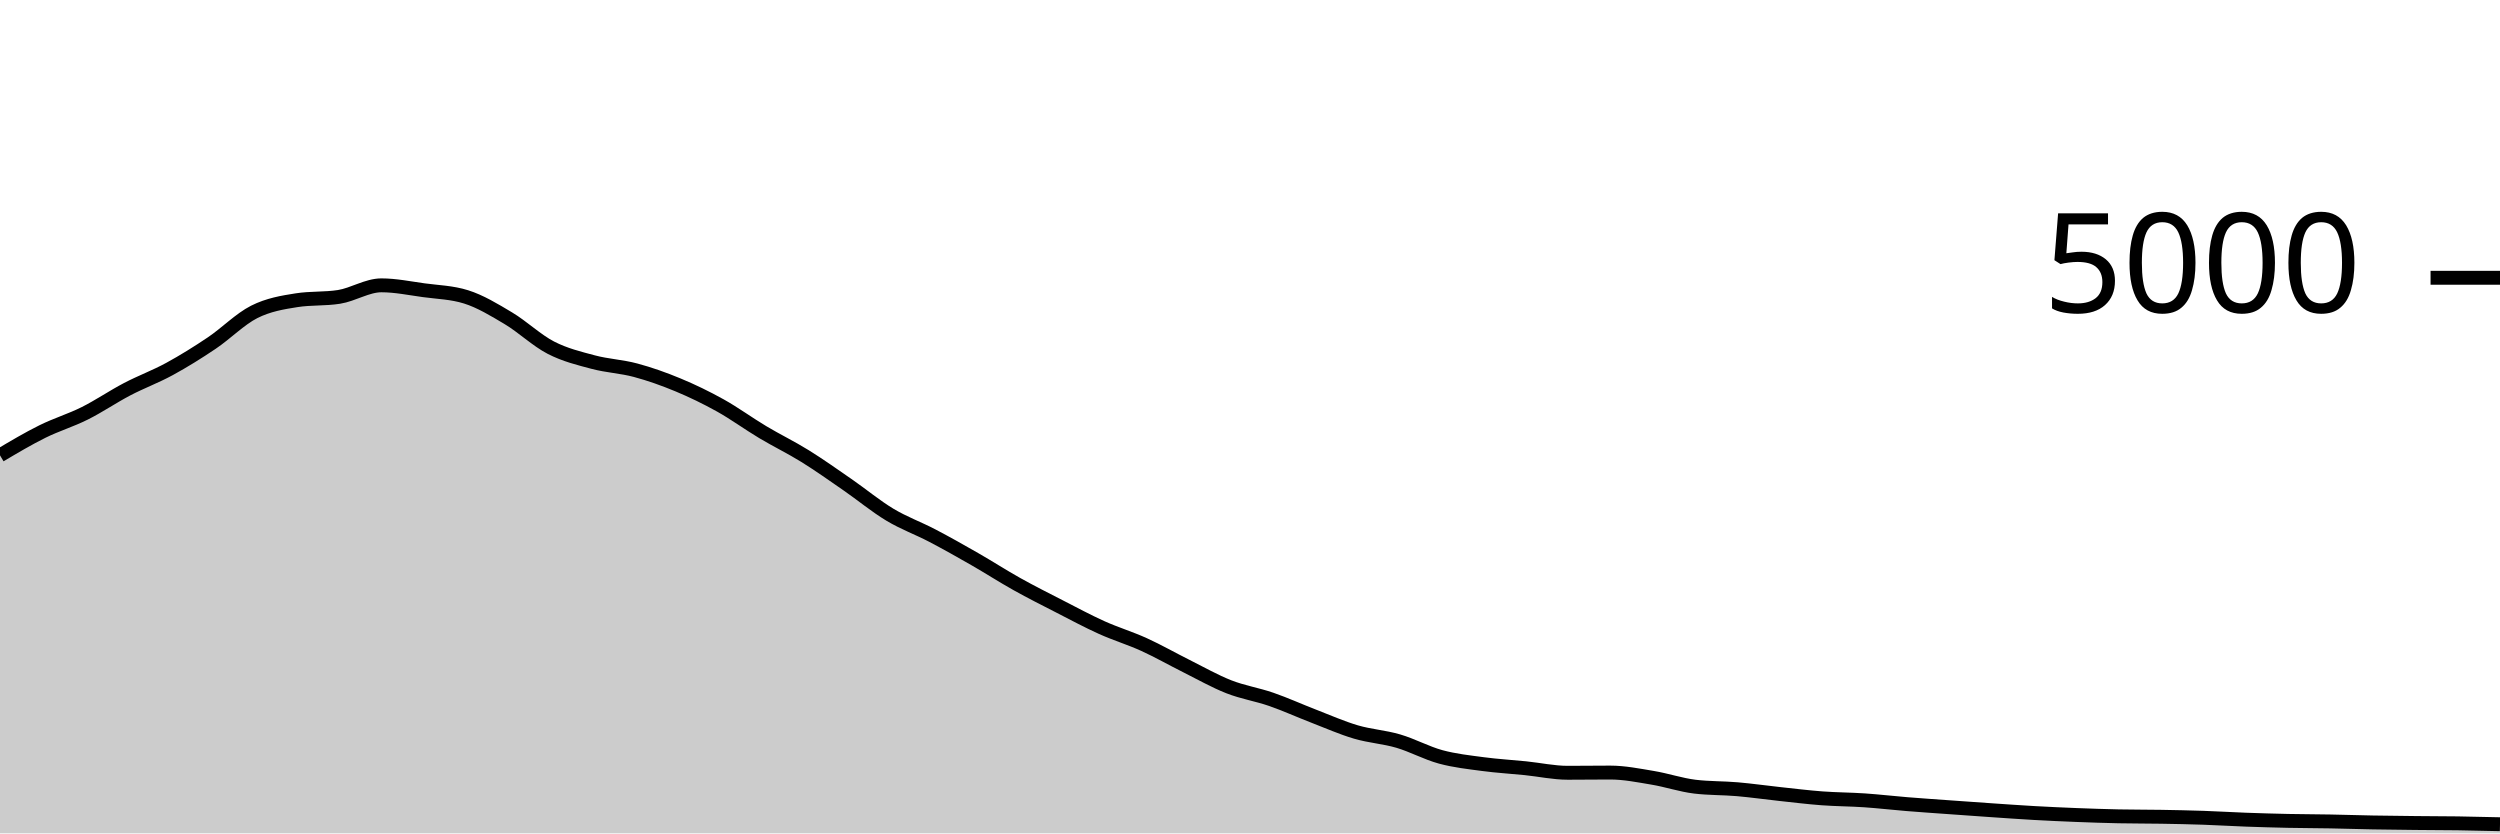
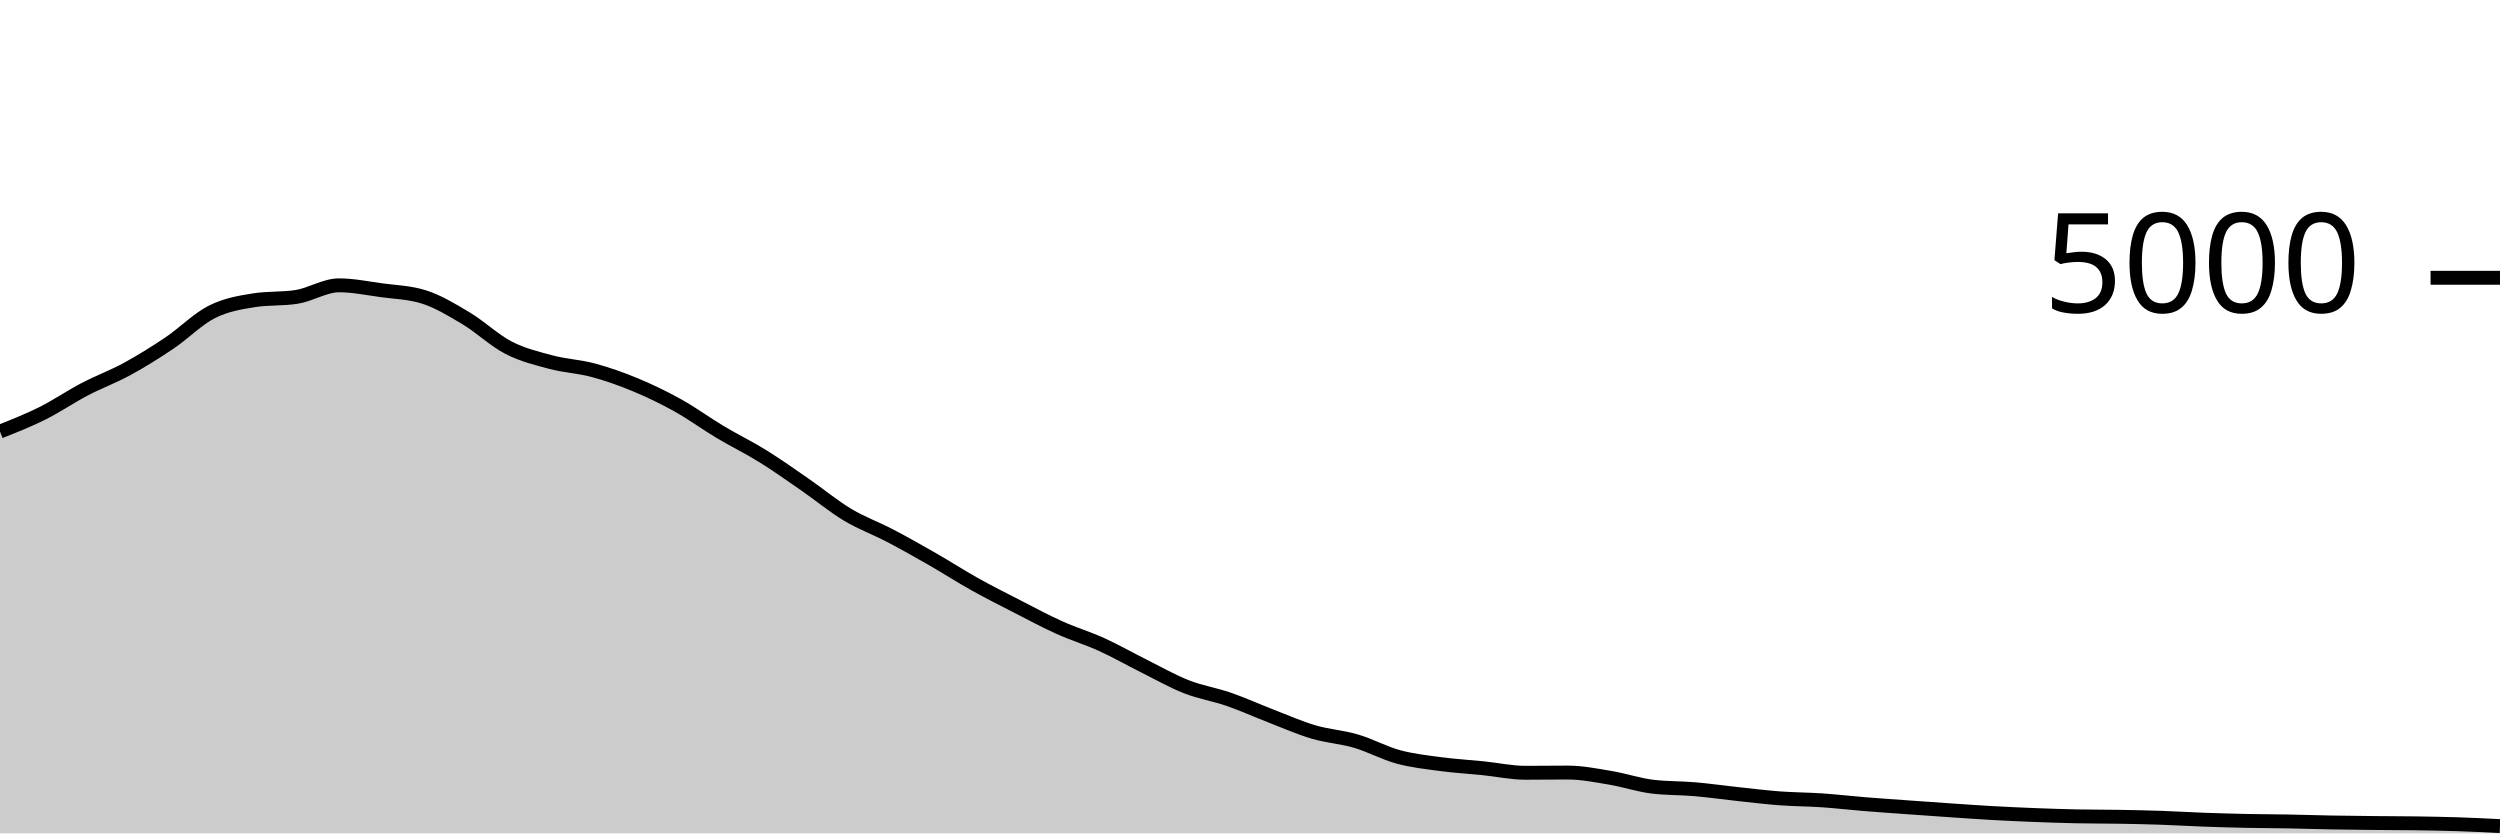
<svg xmlns="http://www.w3.org/2000/svg" viewBox="0 0 180 60">
  <g transform="translate(0,20)">
-     <path class="area" fill="rgba(0, 0, 0, 0.2)" d="M0,12.784C1.017,12.18,2.034,11.576,3.051,11.072C4.068,10.568,5.085,10.268,6.102,9.76C7.119,9.252,8.136,8.556,9.153,8.024C10.169,7.492,11.186,7.123,12.203,6.568C13.22,6.013,14.237,5.381,15.254,4.696C16.271,4.011,17.288,2.969,18.305,2.456C19.322,1.943,20.339,1.776,21.356,1.616C22.373,1.456,23.39,1.536,24.407,1.376C25.424,1.216,26.441,0.544,27.458,0.544C28.475,0.544,29.492,0.757,30.508,0.896C31.525,1.035,32.542,1.056,33.559,1.376C34.576,1.696,35.593,2.311,36.61,2.92C37.627,3.529,38.644,4.507,39.661,5.032C40.678,5.557,41.695,5.801,42.712,6.072C43.729,6.343,44.746,6.383,45.763,6.656C46.78,6.929,47.797,7.289,48.814,7.712C49.831,8.135,50.847,8.625,51.864,9.192C52.881,9.759,53.898,10.504,54.915,11.112C55.932,11.72,56.949,12.209,57.966,12.84C58.983,13.471,60,14.193,61.017,14.896C62.034,15.599,63.051,16.445,64.068,17.056C65.085,17.667,66.102,18.028,67.119,18.56C68.136,19.092,69.153,19.665,70.169,20.248C71.186,20.831,72.203,21.488,73.22,22.056C74.237,22.624,75.254,23.135,76.271,23.656C77.288,24.177,78.305,24.725,79.322,25.184C80.339,25.643,81.356,25.945,82.373,26.408C83.39,26.871,84.407,27.453,85.424,27.96C86.441,28.467,87.458,29.049,88.475,29.448C89.492,29.847,90.508,30,91.525,30.352C92.542,30.704,93.559,31.168,94.576,31.56C95.593,31.952,96.61,32.404,97.627,32.704C98.644,33.004,99.661,33.061,100.678,33.36C101.695,33.659,102.712,34.22,103.729,34.496C104.746,34.772,105.763,34.88,106.78,35.016C107.797,35.152,108.814,35.208,109.831,35.312C110.847,35.416,111.864,35.64,112.881,35.64C113.898,35.64,114.915,35.624,115.932,35.624C116.949,35.624,117.966,35.831,118.983,36C120,36.169,121.017,36.517,122.034,36.64C123.051,36.763,124.068,36.736,125.085,36.824C126.102,36.912,127.119,37.059,128.136,37.168C129.153,37.277,130.169,37.404,131.186,37.48C132.203,37.556,133.22,37.555,134.237,37.624C135.254,37.693,136.271,37.813,137.288,37.896C138.305,37.979,139.322,38.047,140.339,38.12C141.356,38.193,142.373,38.267,143.39,38.336C144.407,38.405,145.424,38.479,146.441,38.536C147.458,38.593,148.475,38.64,149.492,38.68C150.508,38.72,151.525,38.755,152.542,38.776C153.559,38.797,154.576,38.791,155.593,38.808C156.61,38.825,157.627,38.845,158.644,38.88C159.661,38.915,160.678,38.979,161.695,39.016C162.712,39.053,163.729,39.083,164.746,39.104C165.763,39.125,166.78,39.125,167.797,39.144C168.814,39.163,169.831,39.197,170.847,39.216C171.864,39.235,172.881,39.245,173.898,39.256C174.915,39.267,175.932,39.265,176.949,39.28C177.966,39.295,178.983,39.319,180,39.344L180,40C178.983,40,177.966,40,176.949,40C175.932,40,174.915,40,173.898,40C172.881,40,171.864,40,170.847,40C169.831,40,168.814,40,167.797,40C166.78,40,165.763,40,164.746,40C163.729,40,162.712,40,161.695,40C160.678,40,159.661,40,158.644,40C157.627,40,156.61,40,155.593,40C154.576,40,153.559,40,152.542,40C151.525,40,150.508,40,149.492,40C148.475,40,147.458,40,146.441,40C145.424,40,144.407,40,143.39,40C142.373,40,141.356,40,140.339,40C139.322,40,138.305,40,137.288,40C136.271,40,135.254,40,134.237,40C133.22,40,132.203,40,131.186,40C130.169,40,129.153,40,128.136,40C127.119,40,126.102,40,125.085,40C124.068,40,123.051,40,122.034,40C121.017,40,120,40,118.983,40C117.966,40,116.949,40,115.932,40C114.915,40,113.898,40,112.881,40C111.864,40,110.847,40,109.831,40C108.814,40,107.797,40,106.78,40C105.763,40,104.746,40,103.729,40C102.712,40,101.695,40,100.678,40C99.661,40,98.644,40,97.627,40C96.61,40,95.593,40,94.576,40C93.559,40,92.542,40,91.525,40C90.508,40,89.492,40,88.475,40C87.458,40,86.441,40,85.424,40C84.407,40,83.39,40,82.373,40C81.356,40,80.339,40,79.322,40C78.305,40,77.288,40,76.271,40C75.254,40,74.237,40,73.22,40C72.203,40,71.186,40,70.169,40C69.153,40,68.136,40,67.119,40C66.102,40,65.085,40,64.068,40C63.051,40,62.034,40,61.017,40C60,40,58.983,40,57.966,40C56.949,40,55.932,40,54.915,40C53.898,40,52.881,40,51.864,40C50.847,40,49.831,40,48.814,40C47.797,40,46.78,40,45.763,40C44.746,40,43.729,40,42.712,40C41.695,40,40.678,40,39.661,40C38.644,40,37.627,40,36.61,40C35.593,40,34.576,40,33.559,40C32.542,40,31.525,40,30.508,40C29.492,40,28.475,40,27.458,40C26.441,40,25.424,40,24.407,40C23.39,40,22.373,40,21.356,40C20.339,40,19.322,40,18.305,40C17.288,40,16.271,40,15.254,40C14.237,40,13.22,40,12.203,40C11.186,40,10.169,40,9.153,40C8.136,40,7.119,40,6.102,40C5.085,40,4.068,40,3.051,40C2.034,40,1.017,40,0,40Z" />
-     <path class="line" stroke="black" fill="none" d="M0,12.784C1.017,12.18,2.034,11.576,3.051,11.072C4.068,10.568,5.085,10.268,6.102,9.76C7.119,9.252,8.136,8.556,9.153,8.024C10.169,7.492,11.186,7.123,12.203,6.568C13.22,6.013,14.237,5.381,15.254,4.696C16.271,4.011,17.288,2.969,18.305,2.456C19.322,1.943,20.339,1.776,21.356,1.616C22.373,1.456,23.39,1.536,24.407,1.376C25.424,1.216,26.441,0.544,27.458,0.544C28.475,0.544,29.492,0.757,30.508,0.896C31.525,1.035,32.542,1.056,33.559,1.376C34.576,1.696,35.593,2.311,36.61,2.92C37.627,3.529,38.644,4.507,39.661,5.032C40.678,5.557,41.695,5.801,42.712,6.072C43.729,6.343,44.746,6.383,45.763,6.656C46.78,6.929,47.797,7.289,48.814,7.712C49.831,8.135,50.847,8.625,51.864,9.192C52.881,9.759,53.898,10.504,54.915,11.112C55.932,11.72,56.949,12.209,57.966,12.84C58.983,13.471,60,14.193,61.017,14.896C62.034,15.599,63.051,16.445,64.068,17.056C65.085,17.667,66.102,18.028,67.119,18.56C68.136,19.092,69.153,19.665,70.169,20.248C71.186,20.831,72.203,21.488,73.22,22.056C74.237,22.624,75.254,23.135,76.271,23.656C77.288,24.177,78.305,24.725,79.322,25.184C80.339,25.643,81.356,25.945,82.373,26.408C83.39,26.871,84.407,27.453,85.424,27.96C86.441,28.467,87.458,29.049,88.475,29.448C89.492,29.847,90.508,30,91.525,30.352C92.542,30.704,93.559,31.168,94.576,31.56C95.593,31.952,96.61,32.404,97.627,32.704C98.644,33.004,99.661,33.061,100.678,33.36C101.695,33.659,102.712,34.22,103.729,34.496C104.746,34.772,105.763,34.88,106.78,35.016C107.797,35.152,108.814,35.208,109.831,35.312C110.847,35.416,111.864,35.64,112.881,35.64C113.898,35.64,114.915,35.624,115.932,35.624C116.949,35.624,117.966,35.831,118.983,36C120,36.169,121.017,36.517,122.034,36.64C123.051,36.763,124.068,36.736,125.085,36.824C126.102,36.912,127.119,37.059,128.136,37.168C129.153,37.277,130.169,37.404,131.186,37.48C132.203,37.556,133.22,37.555,134.237,37.624C135.254,37.693,136.271,37.813,137.288,37.896C138.305,37.979,139.322,38.047,140.339,38.12C141.356,38.193,142.373,38.267,143.39,38.336C144.407,38.405,145.424,38.479,146.441,38.536C147.458,38.593,148.475,38.64,149.492,38.68C150.508,38.72,151.525,38.755,152.542,38.776C153.559,38.797,154.576,38.791,155.593,38.808C156.61,38.825,157.627,38.845,158.644,38.88C159.661,38.915,160.678,38.979,161.695,39.016C162.712,39.053,163.729,39.083,164.746,39.104C165.763,39.125,166.78,39.125,167.797,39.144C168.814,39.163,169.831,39.197,170.847,39.216C171.864,39.235,172.881,39.245,173.898,39.256C174.915,39.267,175.932,39.265,176.949,39.28C177.966,39.295,178.983,39.319,180,39.344" />
+     <path class="area" fill="rgba(0, 0, 0, 0.2)" d="M0,11.072C1.017,10.67,2.034,10.268,3.051,9.76C4.068,9.252,5.085,8.556,6.102,8.024C7.119,7.492,8.136,7.123,9.153,6.568C10.169,6.013,11.186,5.381,12.203,4.696C13.22,4.011,14.237,2.969,15.254,2.456C16.271,1.943,17.288,1.776,18.305,1.616C19.322,1.456,20.339,1.536,21.356,1.376C22.373,1.216,23.39,0.544,24.407,0.544C25.424,0.544,26.441,0.757,27.458,0.896C28.475,1.035,29.492,1.056,30.508,1.376C31.525,1.696,32.542,2.311,33.559,2.92C34.576,3.529,35.593,4.507,36.61,5.032C37.627,5.557,38.644,5.801,39.661,6.072C40.678,6.343,41.695,6.383,42.712,6.656C43.729,6.929,44.746,7.289,45.763,7.712C46.78,8.135,47.797,8.625,48.814,9.192C49.831,9.759,50.847,10.504,51.864,11.112C52.881,11.72,53.898,12.209,54.915,12.84C55.932,13.471,56.949,14.193,57.966,14.896C58.983,15.599,60,16.445,61.017,17.056C62.034,17.667,63.051,18.028,64.068,18.56C65.085,19.092,66.102,19.665,67.119,20.248C68.136,20.831,69.153,21.488,70.169,22.056C71.186,22.624,72.203,23.135,73.22,23.656C74.237,24.177,75.254,24.725,76.271,25.184C77.288,25.643,78.305,25.945,79.322,26.408C80.339,26.871,81.356,27.453,82.373,27.96C83.39,28.467,84.407,29.049,85.424,29.448C86.441,29.847,87.458,30,88.475,30.352C89.492,30.704,90.508,31.168,91.525,31.56C92.542,31.952,93.559,32.404,94.576,32.704C95.593,33.004,96.61,33.061,97.627,33.36C98.644,33.659,99.661,34.22,100.678,34.496C101.695,34.772,102.712,34.88,103.729,35.016C104.746,35.152,105.763,35.208,106.78,35.312C107.797,35.416,108.814,35.64,109.831,35.64C110.847,35.64,111.864,35.624,112.881,35.624C113.898,35.624,114.915,35.831,115.932,36C116.949,36.169,117.966,36.517,118.983,36.64C120,36.763,121.017,36.736,122.034,36.824C123.051,36.912,124.068,37.059,125.085,37.168C126.102,37.277,127.119,37.404,128.136,37.48C129.153,37.556,130.169,37.555,131.186,37.624C132.203,37.693,133.22,37.813,134.237,37.896C135.254,37.979,136.271,38.047,137.288,38.12C138.305,38.193,139.322,38.267,140.339,38.336C141.356,38.405,142.373,38.479,143.39,38.536C144.407,38.593,145.424,38.64,146.441,38.68C147.458,38.72,148.475,38.755,149.492,38.776C150.508,38.797,151.525,38.791,152.542,38.808C153.559,38.825,154.576,38.845,155.593,38.88C156.61,38.915,157.627,38.979,158.644,39.016C159.661,39.053,160.678,39.083,161.695,39.104C162.712,39.125,163.729,39.125,164.746,39.144C165.763,39.163,166.78,39.197,167.797,39.216C168.814,39.235,169.831,39.245,170.847,39.256C171.864,39.267,172.881,39.265,173.898,39.28C174.915,39.295,175.932,39.311,176.949,39.344C177.966,39.377,178.983,39.429,180,39.48L180,40C178.983,40,177.966,40,176.949,40C175.932,40,174.915,40,173.898,40C172.881,40,171.864,40,170.847,40C169.831,40,168.814,40,167.797,40C166.78,40,165.763,40,164.746,40C163.729,40,162.712,40,161.695,40C160.678,40,159.661,40,158.644,40C157.627,40,156.61,40,155.593,40C154.576,40,153.559,40,152.542,40C151.525,40,150.508,40,149.492,40C148.475,40,147.458,40,146.441,40C145.424,40,144.407,40,143.39,40C142.373,40,141.356,40,140.339,40C139.322,40,138.305,40,137.288,40C136.271,40,135.254,40,134.237,40C133.22,40,132.203,40,131.186,40C130.169,40,129.153,40,128.136,40C127.119,40,126.102,40,125.085,40C124.068,40,123.051,40,122.034,40C121.017,40,120,40,118.983,40C117.966,40,116.949,40,115.932,40C114.915,40,113.898,40,112.881,40C111.864,40,110.847,40,109.831,40C108.814,40,107.797,40,106.78,40C105.763,40,104.746,40,103.729,40C102.712,40,101.695,40,100.678,40C99.661,40,98.644,40,97.627,40C96.61,40,95.593,40,94.576,40C93.559,40,92.542,40,91.525,40C90.508,40,89.492,40,88.475,40C87.458,40,86.441,40,85.424,40C84.407,40,83.39,40,82.373,40C81.356,40,80.339,40,79.322,40C78.305,40,77.288,40,76.271,40C75.254,40,74.237,40,73.22,40C72.203,40,71.186,40,70.169,40C69.153,40,68.136,40,67.119,40C66.102,40,65.085,40,64.068,40C63.051,40,62.034,40,61.017,40C60,40,58.983,40,57.966,40C56.949,40,55.932,40,54.915,40C53.898,40,52.881,40,51.864,40C50.847,40,49.831,40,48.814,40C47.797,40,46.78,40,45.763,40C44.746,40,43.729,40,42.712,40C41.695,40,40.678,40,39.661,40C38.644,40,37.627,40,36.61,40C35.593,40,34.576,40,33.559,40C32.542,40,31.525,40,30.508,40C29.492,40,28.475,40,27.458,40C26.441,40,25.424,40,24.407,40C23.39,40,22.373,40,21.356,40C20.339,40,19.322,40,18.305,40C17.288,40,16.271,40,15.254,40C14.237,40,13.22,40,12.203,40C11.186,40,10.169,40,9.153,40C8.136,40,7.119,40,6.102,40C5.085,40,4.068,40,3.051,40C2.034,40,1.017,40,0,40Z" />
+     <path class="line" stroke="black" fill="none" d="M0,11.072C1.017,10.67,2.034,10.268,3.051,9.76C4.068,9.252,5.085,8.556,6.102,8.024C7.119,7.492,8.136,7.123,9.153,6.568C10.169,6.013,11.186,5.381,12.203,4.696C13.22,4.011,14.237,2.969,15.254,2.456C16.271,1.943,17.288,1.776,18.305,1.616C19.322,1.456,20.339,1.536,21.356,1.376C22.373,1.216,23.39,0.544,24.407,0.544C25.424,0.544,26.441,0.757,27.458,0.896C28.475,1.035,29.492,1.056,30.508,1.376C31.525,1.696,32.542,2.311,33.559,2.92C34.576,3.529,35.593,4.507,36.61,5.032C37.627,5.557,38.644,5.801,39.661,6.072C40.678,6.343,41.695,6.383,42.712,6.656C43.729,6.929,44.746,7.289,45.763,7.712C46.78,8.135,47.797,8.625,48.814,9.192C49.831,9.759,50.847,10.504,51.864,11.112C52.881,11.72,53.898,12.209,54.915,12.84C55.932,13.471,56.949,14.193,57.966,14.896C58.983,15.599,60,16.445,61.017,17.056C62.034,17.667,63.051,18.028,64.068,18.56C65.085,19.092,66.102,19.665,67.119,20.248C68.136,20.831,69.153,21.488,70.169,22.056C71.186,22.624,72.203,23.135,73.22,23.656C74.237,24.177,75.254,24.725,76.271,25.184C77.288,25.643,78.305,25.945,79.322,26.408C80.339,26.871,81.356,27.453,82.373,27.96C83.39,28.467,84.407,29.049,85.424,29.448C86.441,29.847,87.458,30,88.475,30.352C89.492,30.704,90.508,31.168,91.525,31.56C92.542,31.952,93.559,32.404,94.576,32.704C95.593,33.004,96.61,33.061,97.627,33.36C98.644,33.659,99.661,34.22,100.678,34.496C101.695,34.772,102.712,34.88,103.729,35.016C104.746,35.152,105.763,35.208,106.78,35.312C107.797,35.416,108.814,35.64,109.831,35.64C110.847,35.64,111.864,35.624,112.881,35.624C113.898,35.624,114.915,35.831,115.932,36C116.949,36.169,117.966,36.517,118.983,36.64C120,36.763,121.017,36.736,122.034,36.824C123.051,36.912,124.068,37.059,125.085,37.168C126.102,37.277,127.119,37.404,128.136,37.48C129.153,37.556,130.169,37.555,131.186,37.624C132.203,37.693,133.22,37.813,134.237,37.896C135.254,37.979,136.271,38.047,137.288,38.12C138.305,38.193,139.322,38.267,140.339,38.336C141.356,38.405,142.373,38.479,143.39,38.536C144.407,38.593,145.424,38.64,146.441,38.68C147.458,38.72,148.475,38.755,149.492,38.776C150.508,38.797,151.525,38.791,152.542,38.808C153.559,38.825,154.576,38.845,155.593,38.88C156.61,38.915,157.627,38.979,158.644,39.016C159.661,39.053,160.678,39.083,161.695,39.104C162.712,39.125,163.729,39.125,164.746,39.144C165.763,39.163,166.78,39.197,167.797,39.216C168.814,39.235,169.831,39.245,170.847,39.256C171.864,39.267,172.881,39.265,173.898,39.28C174.915,39.295,175.932,39.311,176.949,39.344C177.966,39.377,178.983,39.429,180,39.48" />
    <path class="axis-ceiling" stroke-width="1" stroke="black" fill="none" d="M175,0L180,0" />
    <text class="axis-ceiling-label" font-family="sans-serif" text-anchor="end" font-size="10px" x="170" y="2.5">5000</text>
  </g>
</svg>
